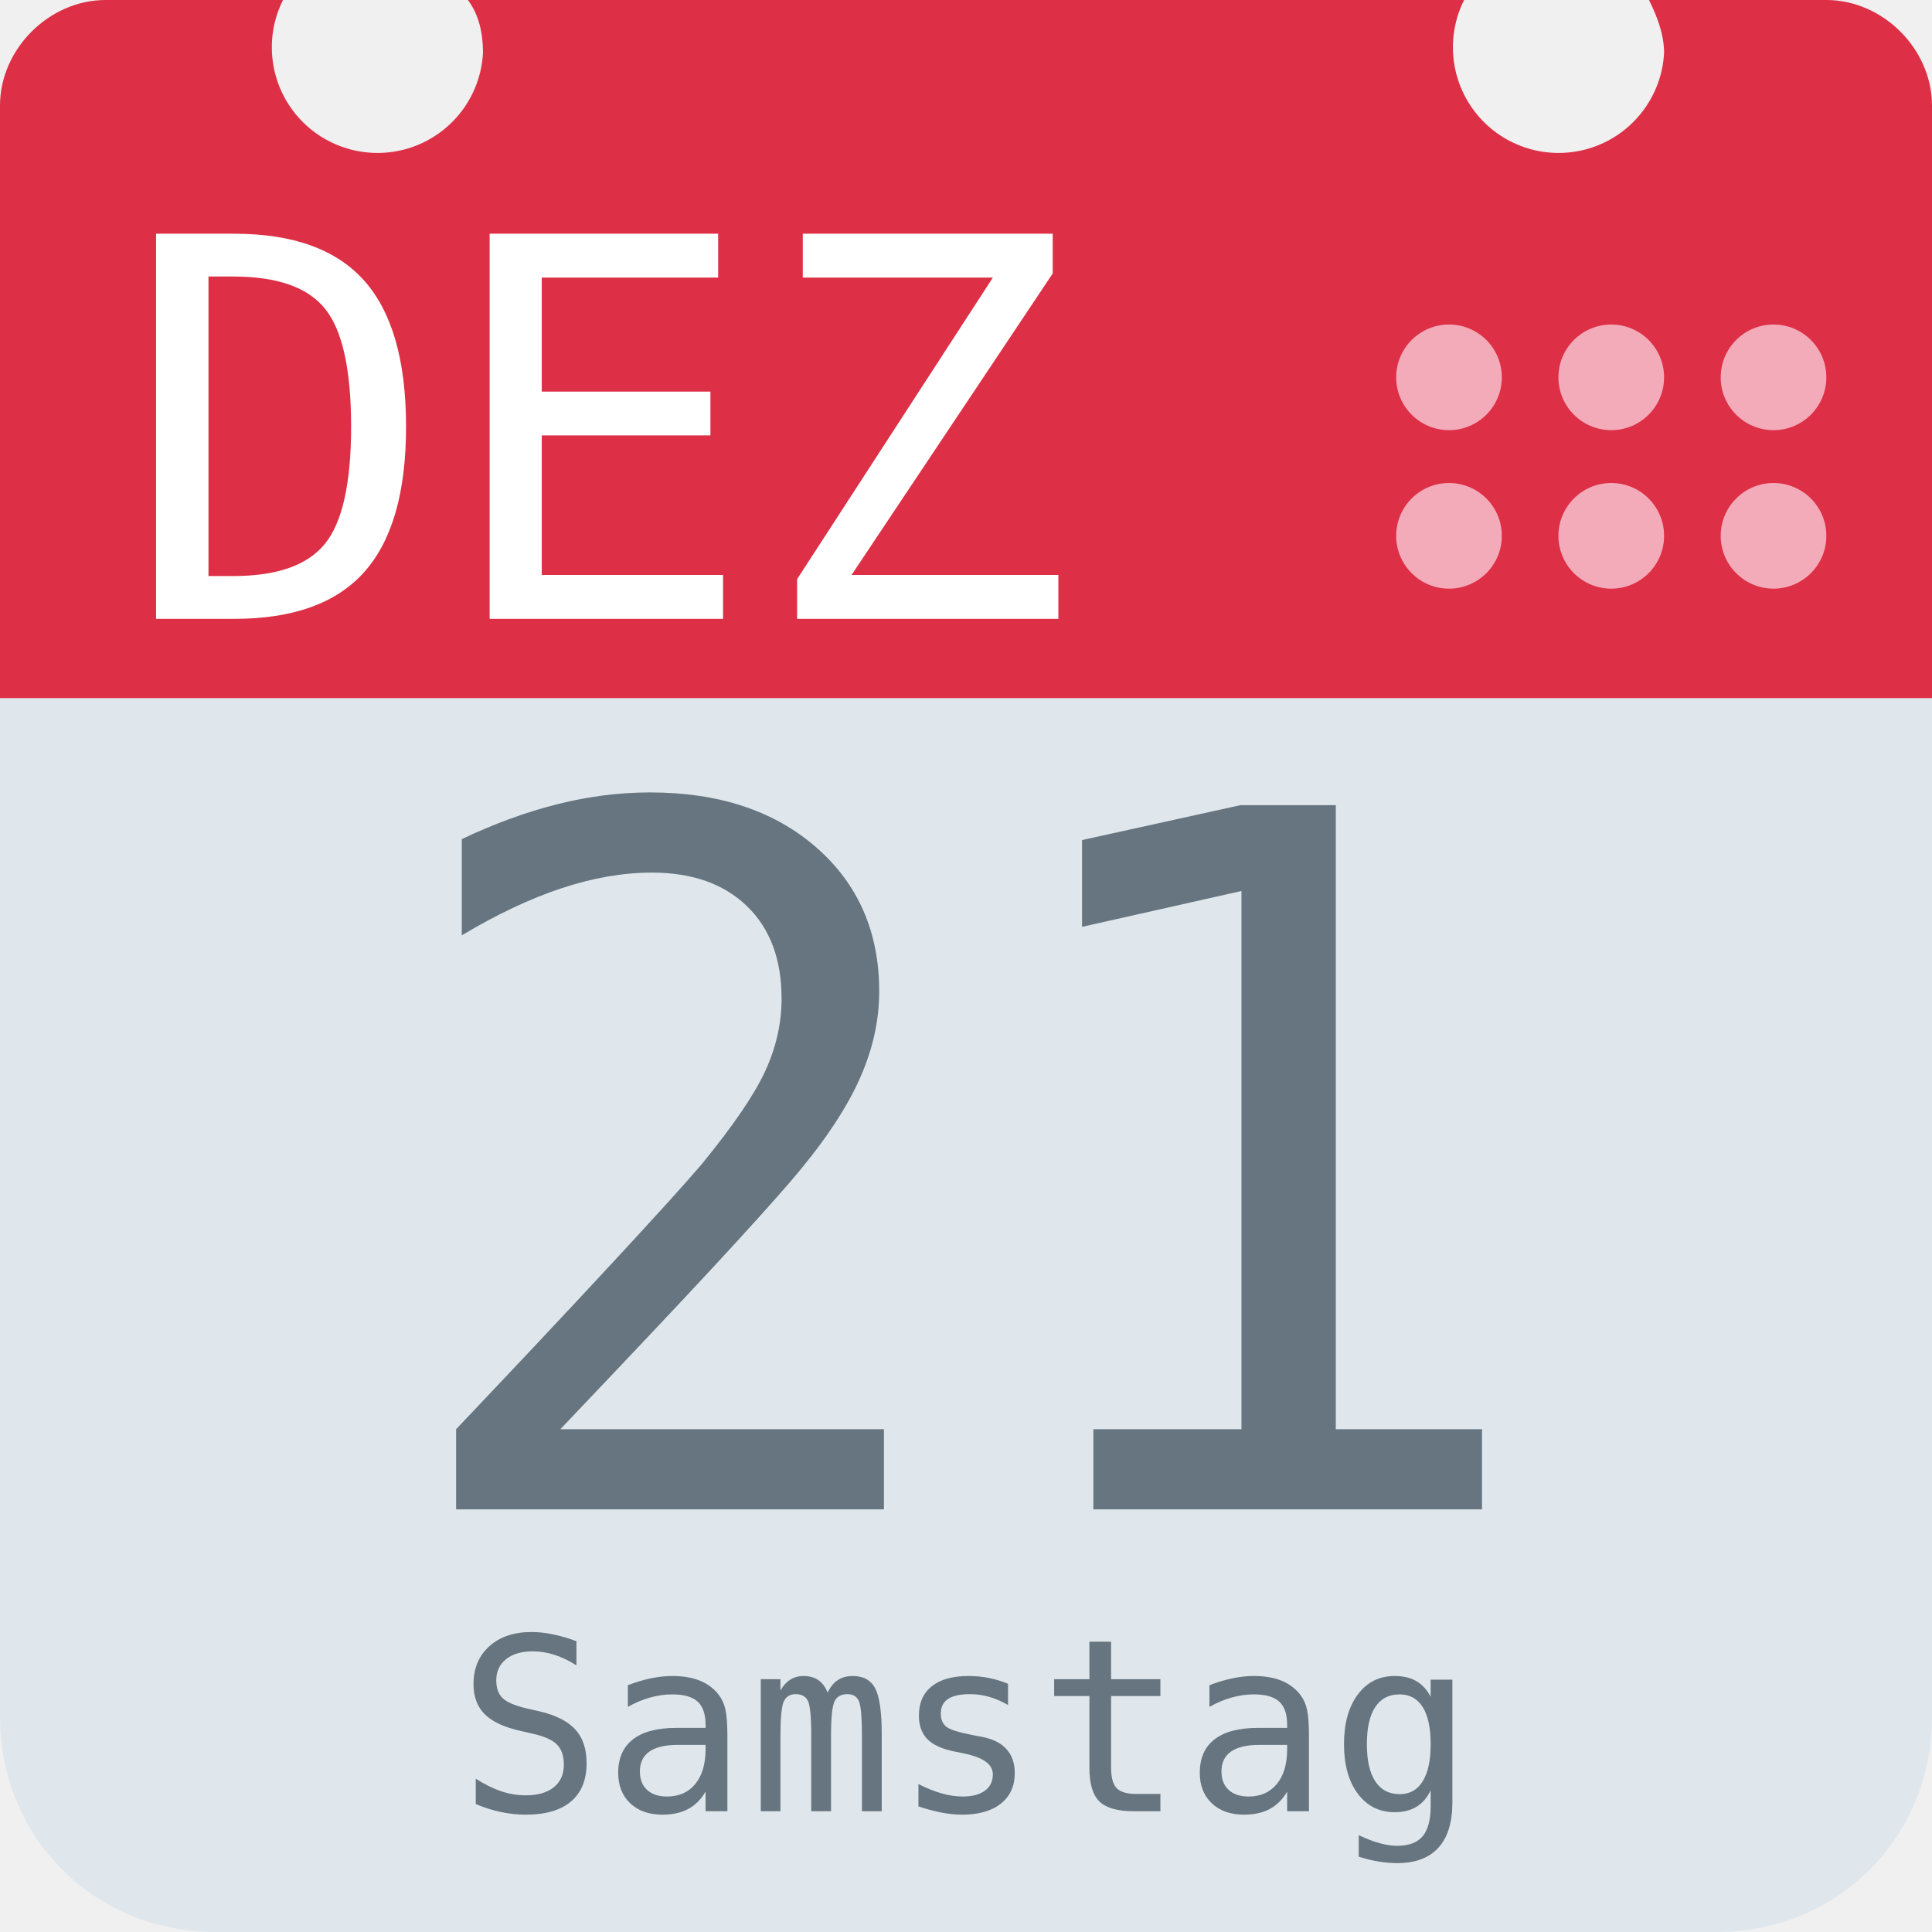
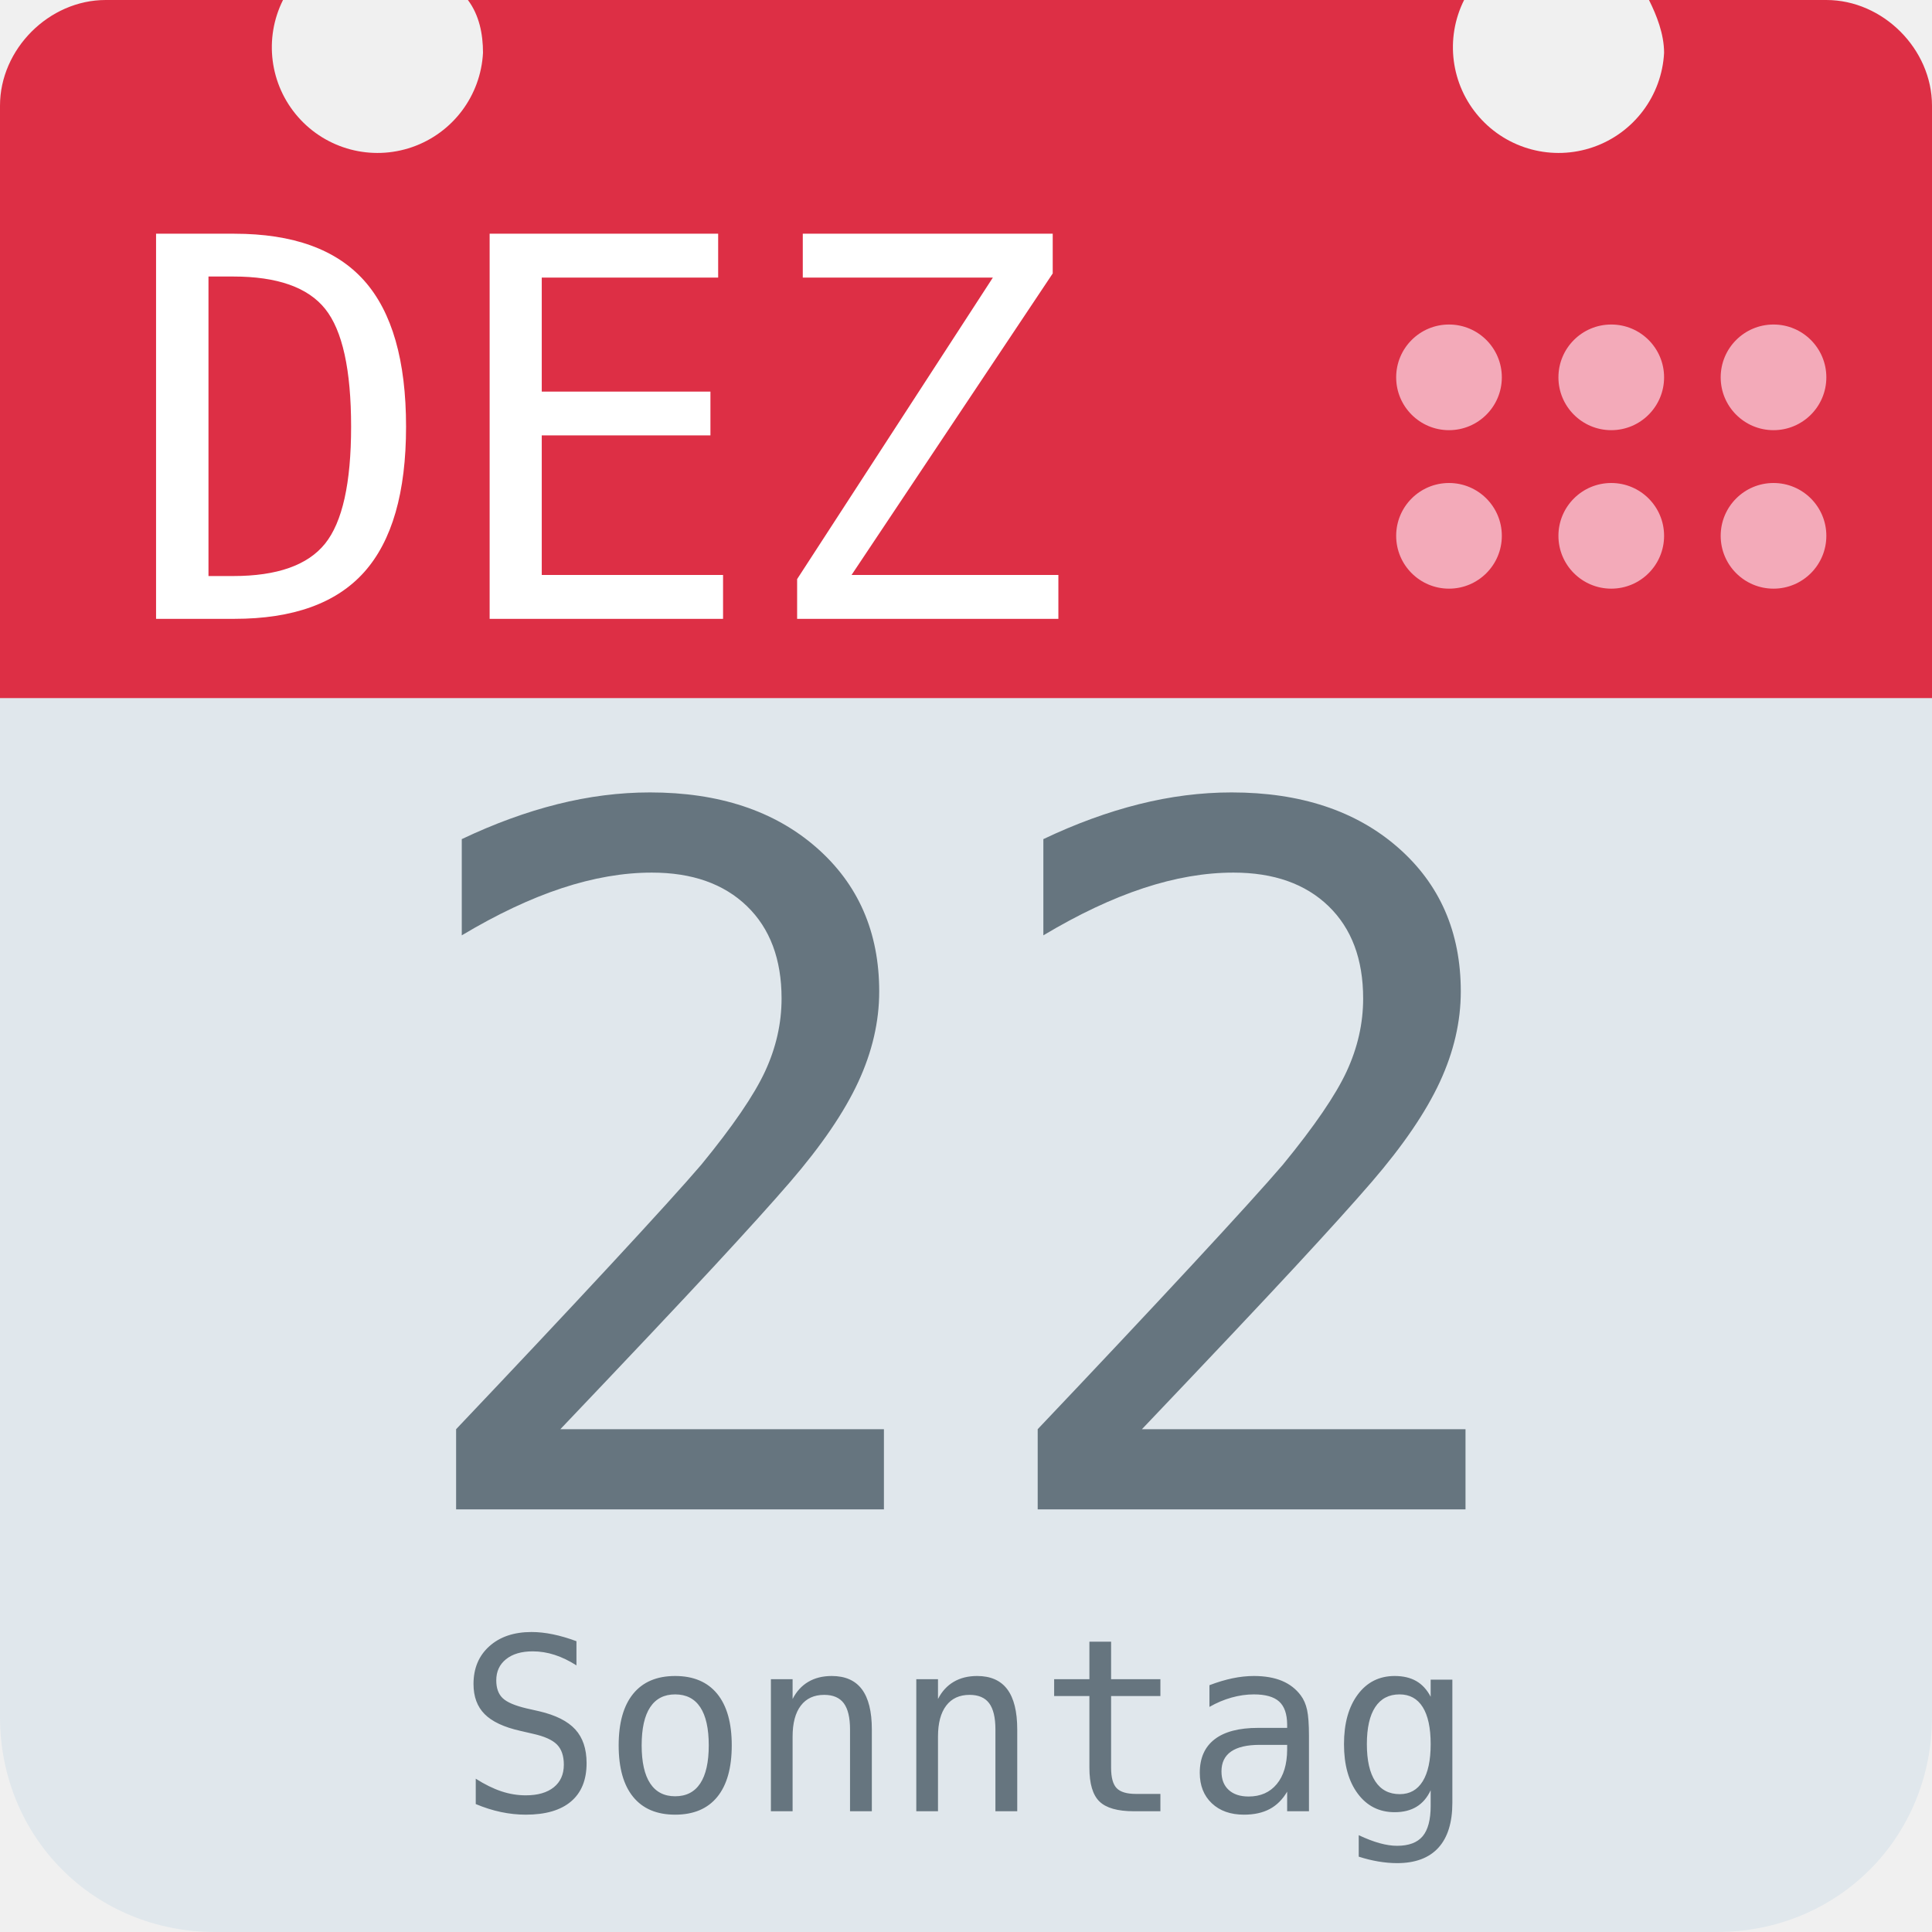
<svg xmlns="http://www.w3.org/2000/svg" aria-label="Calendar" role="img" viewBox="0 0 512 512">
  <path d="M512 455c0 32-25 57-57 57H57c-32 0-57-25-57-57V128c0-31 25-57 57-57h398c32 0 57 26 57 57z" fill="#e0e7ec" />
  <path d="M484 0h-47c2 4 4 9 4 14a28 28 0 1 1-53-14H124c3 4 4 9 4 14A28 28 0 1 1 75 0H28C13 0 0 13 0 28v157h512V28c0-15-13-28-28-28z" fill="#dd2f45" />
  <g fill="#f3aab9">
    <circle cx="470" cy="142" r="14" />
    <circle cx="470" cy="100" r="14" />
    <circle cx="427" cy="142" r="14" />
    <circle cx="427" cy="100" r="14" />
    <circle cx="384" cy="142" r="14" />
    <circle cx="384" cy="100" r="14" />
  </g>
  <text id="month" x="32" y="164" fill="#fff" font-family="monospace" font-size="140px" style="text-anchor: left">DEZ</text>
-   <text id="day" x="256" y="400" fill="#66757f" font-family="monospace" font-size="256px" style="text-anchor: middle">21</text>
-   <text id="weekday" x="256" y="480" fill="#66757f" font-family="monospace" font-size="64px" style="text-anchor: middle">Samstag</text>
+   <text id="day" x="256" y="400" fill="#66757f" font-family="monospace" font-size="256px" style="text-anchor: middle">22</text>
+   <text id="weekday" x="256" y="480" fill="#66757f" font-family="monospace" font-size="64px" style="text-anchor: middle">Sonntag</text>
</svg>
